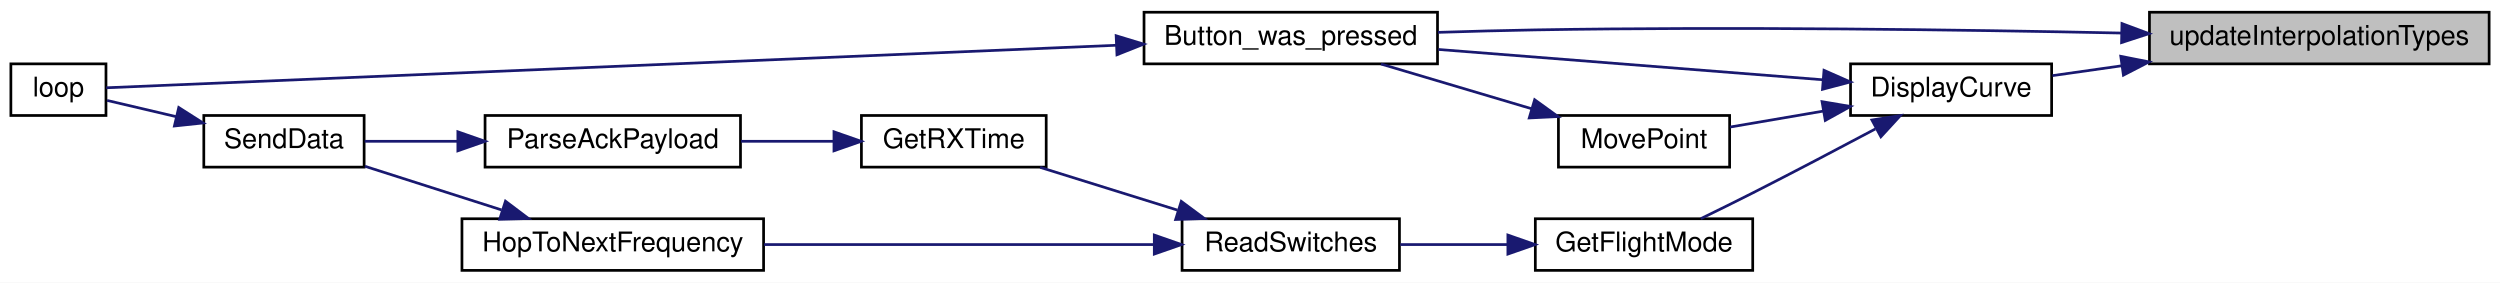
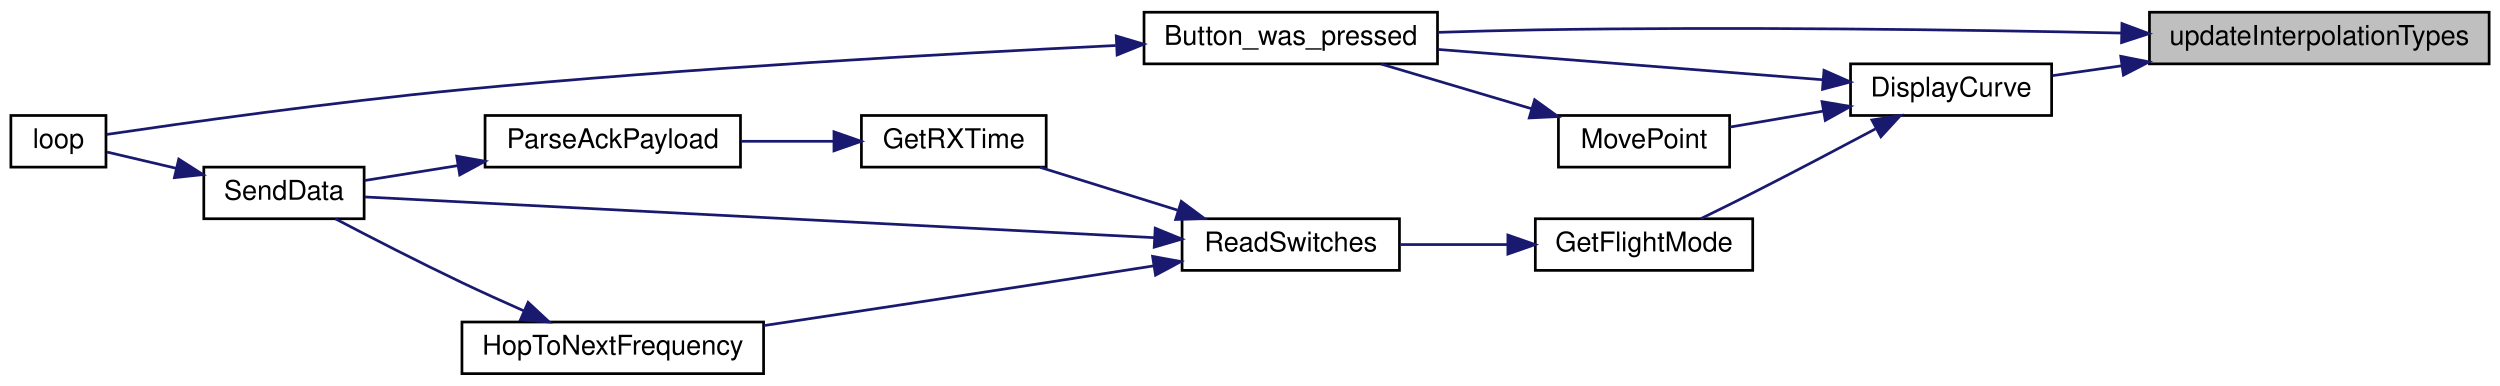
- <svg xmlns="http://www.w3.org/2000/svg" xmlns:xlink="http://www.w3.org/1999/xlink" width="920pt" height="104pt" viewBox="0.00 0.00 920.00 104.00">
-   <g id="graph0" class="graph" transform="scale(1 1) rotate(0) translate(4 100)">
-     <polygon fill="white" stroke="transparent" points="-4,4 -4,-100 916,-100 916,4 -4,4" />
+ <svg xmlns="http://www.w3.org/2000/svg" xmlns:xlink="http://www.w3.org/1999/xlink" width="920pt" height="142pt" viewBox="0.00 0.00 920.00 142.00">
+   <g id="graph0" class="graph" transform="scale(1 1) rotate(0) translate(4 138)">
+     <polygon fill="white" stroke="transparent" points="-4,4 -4,-138 916,-138 916,4 -4,4" />
    <g id="node1" class="node">
      <g id="a_node1">
        <a xlink:title=" ">
-           <polygon fill="#bfbfbf" stroke="black" points="787,-76.5 787,-95.5 912,-95.5 912,-76.5 787,-76.5" />
-           <text text-anchor="middle" x="849.5" y="-83.5" font-family="Helvetica,sans-Serif" font-size="10.00">updateInterpolationTypes</text>
+           <polygon fill="#bfbfbf" stroke="black" points="787,-114.5 787,-133.5 912,-133.5 912,-114.5 787,-114.5" />
+           <text text-anchor="middle" x="849.5" y="-121.5" font-family="Helvetica,sans-Serif" font-size="10.00">updateInterpolationTypes</text>
        </a>
      </g>
    </g>
    <g id="node2" class="node">
      <g id="a_node2">
        <a xlink:href="_transmitter_code_2src_2main_8cpp.html#aed6c682ed45951f95e0b02cf6b570da2" target="_top" xlink:title=" ">
-           <polygon fill="white" stroke="black" points="417,-76.5 417,-95.5 525,-95.5 525,-76.5 417,-76.5" />
-           <text text-anchor="middle" x="471" y="-83.5" font-family="Helvetica,sans-Serif" font-size="10.00">Button_was_pressed</text>
+           <polygon fill="white" stroke="black" points="417,-114.5 417,-133.5 525,-133.5 525,-114.5 417,-114.5" />
+           <text text-anchor="middle" x="471" y="-121.5" font-family="Helvetica,sans-Serif" font-size="10.00">Button_was_pressed</text>
        </a>
      </g>
    </g>
    <g id="edge1" class="edge">
-       <path fill="none" stroke="midnightblue" d="M776.62,-87.84C718.46,-89.06 634.45,-90.24 561,-89 549.41,-88.8 536.97,-88.47 525.17,-88.09" />
-       <polygon fill="midnightblue" stroke="midnightblue" points="776.88,-91.33 786.81,-87.62 776.73,-84.33 776.88,-91.33" />
+       <path fill="none" stroke="midnightblue" d="M776.62,-125.84C718.46,-127.06 634.45,-128.24 561,-127 549.41,-126.8 536.97,-126.47 525.17,-126.09" />
+       <polygon fill="midnightblue" stroke="midnightblue" points="776.88,-129.33 786.81,-125.62 776.73,-122.33 776.88,-129.33" />
    </g>
    <g id="node4" class="node">
      <g id="a_node4">
        <a xlink:href="_transmitter_code_2src_2main_8cpp.html#af941d3a33327b2cee79e058ba9cd65f6" target="_top" xlink:title=" ">
-           <polygon fill="white" stroke="black" points="677,-57.5 677,-76.5 751,-76.5 751,-57.5 677,-57.5" />
-           <text text-anchor="middle" x="714" y="-64.5" font-family="Helvetica,sans-Serif" font-size="10.00">DisplayCurve</text>
+           <polygon fill="white" stroke="black" points="677,-95.5 677,-114.5 751,-114.5 751,-95.5 677,-95.5" />
+           <text text-anchor="middle" x="714" y="-102.5" font-family="Helvetica,sans-Serif" font-size="10.00">DisplayCurve</text>
        </a>
      </g>
    </g>
    <g id="edge3" class="edge">
-       <path fill="none" stroke="midnightblue" d="M776.84,-75.8C768,-74.54 759.28,-73.3 751.3,-72.17" />
-       <polygon fill="midnightblue" stroke="midnightblue" points="776.44,-79.28 786.83,-77.22 777.42,-72.35 776.44,-79.28" />
+       <path fill="none" stroke="midnightblue" d="M776.84,-113.8C768,-112.54 759.28,-111.3 751.3,-110.17" />
+       <polygon fill="midnightblue" stroke="midnightblue" points="776.44,-117.28 786.83,-115.22 777.42,-110.35 776.44,-117.28" />
    </g>
    <g id="node3" class="node">
      <g id="a_node3">
        <a xlink:href="_transmitter_code_2src_2main_8cpp.html#afe461d27b9c48d5921c00d521181f12f" target="_top" xlink:title=" ">
-           <polygon fill="white" stroke="black" points="0,-57.5 0,-76.5 35,-76.5 35,-57.5 0,-57.5" />
-           <text text-anchor="middle" x="17.5" y="-64.5" font-family="Helvetica,sans-Serif" font-size="10.00">loop</text>
+           <polygon fill="white" stroke="black" points="0,-76.5 0,-95.5 35,-95.5 35,-76.5 0,-76.5" />
+           <text text-anchor="middle" x="17.5" y="-83.5" font-family="Helvetica,sans-Serif" font-size="10.00">loop</text>
        </a>
      </g>
    </g>
    <g id="edge2" class="edge">
-       <path fill="none" stroke="midnightblue" d="M406.68,-83.34C301.11,-78.89 94.83,-70.21 35.08,-67.7" />
-       <polygon fill="midnightblue" stroke="midnightblue" points="406.74,-86.84 416.88,-83.76 407.04,-79.85 406.74,-86.84" />
+       <path fill="none" stroke="midnightblue" d="M406.59,-121.25C345.03,-118.3 248.98,-112.93 166,-105 118.45,-100.46 62.6,-92.56 35.27,-88.53" />
+       <polygon fill="midnightblue" stroke="midnightblue" points="406.77,-124.76 416.92,-121.74 407.1,-117.77 406.77,-124.76" />
    </g>
    <g id="edge4" class="edge">
-       <path fill="none" stroke="midnightblue" d="M666.81,-70.64C626.4,-73.83 567.7,-78.46 525.31,-81.8" />
-       <polygon fill="midnightblue" stroke="midnightblue" points="667.23,-74.12 676.92,-69.84 666.68,-67.14 667.23,-74.12" />
+       <path fill="none" stroke="midnightblue" d="M666.81,-108.64C626.4,-111.83 567.7,-116.46 525.31,-119.8" />
+       <polygon fill="midnightblue" stroke="midnightblue" points="667.23,-112.12 676.92,-107.84 666.68,-105.14 667.23,-112.12" />
    </g>
    <g id="node5" class="node">
      <g id="a_node5">
        <a xlink:href="_transmitter_code_2src_2main_8cpp.html#adf35f0ced7990f813a783d0ecd33bf64" target="_top" xlink:title=" ">
-           <polygon fill="white" stroke="black" points="561,-0.5 561,-19.5 641,-19.5 641,-0.5 561,-0.5" />
-           <text text-anchor="middle" x="601" y="-7.5" font-family="Helvetica,sans-Serif" font-size="10.00">GetFlightMode</text>
+           <polygon fill="white" stroke="black" points="561,-38.5 561,-57.5 641,-57.5 641,-38.5 561,-38.5" />
+           <text text-anchor="middle" x="601" y="-45.5" font-family="Helvetica,sans-Serif" font-size="10.00">GetFlightMode</text>
        </a>
      </g>
    </g>
    <g id="edge5" class="edge">
-       <path fill="none" stroke="midnightblue" d="M686.13,-52.55C672.64,-45.37 656.01,-36.62 641,-29 634.82,-25.87 628.05,-22.53 621.9,-19.54" />
-       <polygon fill="midnightblue" stroke="midnightblue" points="684.86,-55.84 695.33,-57.47 688.16,-49.67 684.86,-55.84" />
+       <path fill="none" stroke="midnightblue" d="M686.13,-90.55C672.64,-83.37 656.01,-74.62 641,-67 634.82,-63.87 628.05,-60.53 621.9,-57.54" />
+       <polygon fill="midnightblue" stroke="midnightblue" points="684.86,-93.84 695.33,-95.47 688.16,-87.67 684.86,-93.84" />
    </g>
    <g id="node11" class="node">
      <g id="a_node11">
        <a xlink:href="_transmitter_code_2src_2main_8cpp.html#aad727ec0b0f9f34487a535eaa4a83172" target="_top" xlink:title="moves point very close to where user hit screen">
-           <polygon fill="white" stroke="black" points="569.5,-38.5 569.5,-57.5 632.5,-57.5 632.5,-38.5 569.5,-38.5" />
-           <text text-anchor="middle" x="601" y="-45.5" font-family="Helvetica,sans-Serif" font-size="10.00">MovePoint</text>
+           <polygon fill="white" stroke="black" points="569.5,-76.5 569.5,-95.5 632.5,-95.5 632.5,-76.5 569.5,-76.5" />
+           <text text-anchor="middle" x="601" y="-83.5" font-family="Helvetica,sans-Serif" font-size="10.00">MovePoint</text>
+         </a>
+       </g>
+     </g>
+     <g id="edge14" class="edge">
+       <path fill="none" stroke="midnightblue" d="M666.99,-97.12C655.41,-95.14 643.26,-93.06 632.65,-91.25" />
+       <polygon fill="midnightblue" stroke="midnightblue" points="666.51,-100.59 676.96,-98.83 667.7,-93.69 666.51,-100.59" />
+     </g>
+     <g id="node6" class="node">
+       <g id="a_node6">
+         <a xlink:href="_radio_functions_8h.html#ab0af36f3442ad4f2d0b716c14c7d6085" target="_top" xlink:title=" ">
+           <polygon fill="white" stroke="black" points="431,-38.5 431,-57.5 511,-57.5 511,-38.5 431,-38.5" />
+           <text text-anchor="middle" x="471" y="-45.5" font-family="Helvetica,sans-Serif" font-size="10.00">ReadSwitches</text>
+         </a>
+       </g>
+     </g>
+     <g id="edge6" class="edge">
+       <path fill="none" stroke="midnightblue" d="M550.67,-48C537.63,-48 523.73,-48 511.3,-48" />
+       <polygon fill="midnightblue" stroke="midnightblue" points="550.9,-51.5 560.9,-48 550.9,-44.5 550.9,-51.5" />
+     </g>
+     <g id="node7" class="node">
+       <g id="a_node7">
+         <a xlink:href="_transmitter_code_2src_2main_8cpp.html#acd508e422b616377d0f0cdb44e4cfae0" target="_top" xlink:title=" ">
+           <polygon fill="white" stroke="black" points="313,-76.5 313,-95.5 381,-95.5 381,-76.5 313,-76.5" />
+           <text text-anchor="middle" x="347" y="-83.5" font-family="Helvetica,sans-Serif" font-size="10.00">GetRXTime</text>
+         </a>
+       </g>
+     </g>
+     <g id="edge7" class="edge">
+       <path fill="none" stroke="midnightblue" d="M429.29,-60.68C412.8,-65.81 394.09,-71.64 378.78,-76.41" />
+       <polygon fill="midnightblue" stroke="midnightblue" points="430.71,-63.9 439.21,-57.59 428.63,-57.22 430.71,-63.9" />
+     </g>
+     <g id="node9" class="node">
+       <g id="a_node9">
+         <a xlink:href="_radio_functions_8cpp.html#a3d7322e78f097d02d476f17a6306997c" target="_top" xlink:title=" ">
+           <polygon fill="white" stroke="black" points="71,-57.5 71,-76.5 130,-76.5 130,-57.5 71,-57.5" />
+           <text text-anchor="middle" x="100.5" y="-64.5" font-family="Helvetica,sans-Serif" font-size="10.00">SendData</text>
        </a>
      </g>
    </g>
    <g id="edge13" class="edge">
-       <path fill="none" stroke="midnightblue" d="M666.99,-59.12C655.41,-57.14 643.26,-55.06 632.65,-53.25" />
-       <polygon fill="midnightblue" stroke="midnightblue" points="666.51,-62.59 676.96,-60.83 667.7,-55.69 666.51,-62.59" />
-     </g>
-     <g id="node6" class="node">
-       <g id="a_node6">
-         <a xlink:href="_radio_functions_8h.html#ab0af36f3442ad4f2d0b716c14c7d6085" target="_top" xlink:title=" ">
-           <polygon fill="white" stroke="black" points="431,-0.5 431,-19.5 511,-19.5 511,-0.5 431,-0.5" />
-           <text text-anchor="middle" x="471" y="-7.5" font-family="Helvetica,sans-Serif" font-size="10.00">ReadSwitches</text>
-         </a>
-       </g>
-     </g>
-     <g id="edge6" class="edge">
-       <path fill="none" stroke="midnightblue" d="M550.67,-10C537.63,-10 523.73,-10 511.3,-10" />
-       <polygon fill="midnightblue" stroke="midnightblue" points="550.9,-13.5 560.9,-10 550.9,-6.5 550.9,-13.5" />
-     </g>
-     <g id="node7" class="node">
-       <g id="a_node7">
-         <a xlink:href="_transmitter_code_2src_2main_8cpp.html#acd508e422b616377d0f0cdb44e4cfae0" target="_top" xlink:title=" ">
-           <polygon fill="white" stroke="black" points="313,-38.5 313,-57.5 381,-57.5 381,-38.5 313,-38.5" />
-           <text text-anchor="middle" x="347" y="-45.5" font-family="Helvetica,sans-Serif" font-size="10.00">GetRXTime</text>
-         </a>
-       </g>
-     </g>
-     <g id="edge7" class="edge">
-       <path fill="none" stroke="midnightblue" d="M429.29,-22.68C412.8,-27.81 394.09,-33.64 378.78,-38.41" />
-       <polygon fill="midnightblue" stroke="midnightblue" points="430.71,-25.9 439.21,-19.59 428.63,-19.22 430.71,-25.9" />
+       <path fill="none" stroke="midnightblue" d="M420.85,-50.53C342.82,-54.56 193.03,-62.28 130.27,-65.52" />
+       <polygon fill="midnightblue" stroke="midnightblue" points="421.11,-54.03 430.91,-50.02 420.75,-47.04 421.11,-54.03" />
    </g>
    <g id="node10" class="node">
      <g id="a_node10">
        <a xlink:href="_radio_functions_8cpp.html#aa48ea4c5d47aa93d17dbc7d7b19238d8" target="_top" xlink:title=" ">
          <polygon fill="white" stroke="black" points="166,-0.5 166,-19.5 277,-19.5 277,-0.5 166,-0.5" />
          <text text-anchor="middle" x="221.5" y="-7.5" font-family="Helvetica,sans-Serif" font-size="10.00">HopToNextFrequency</text>
        </a>
      </g>
    </g>
    <g id="edge11" class="edge">
-       <path fill="none" stroke="midnightblue" d="M420.65,-10C379.2,-10 320.05,-10 277.18,-10" />
-       <polygon fill="midnightblue" stroke="midnightblue" points="420.78,-13.5 430.78,-10 420.78,-6.5 420.78,-13.5" />
+       <path fill="none" stroke="midnightblue" d="M420.51,-40.16C407.65,-38.14 393.81,-35.98 381,-34 346.48,-28.67 307.71,-22.8 277.16,-18.2" />
+       <polygon fill="midnightblue" stroke="midnightblue" points="420.15,-43.65 430.58,-41.75 421.24,-36.74 420.15,-43.65" />
    </g>
    <g id="node8" class="node">
      <g id="a_node8">
        <a xlink:href="_radio_functions_8h.html#a230e862a4da0f66746b6b3afba6bd77a" target="_top" xlink:title=" ">
-           <polygon fill="white" stroke="black" points="174.5,-38.5 174.5,-57.5 268.5,-57.5 268.5,-38.5 174.5,-38.5" />
-           <text text-anchor="middle" x="221.5" y="-45.5" font-family="Helvetica,sans-Serif" font-size="10.00">ParseAckPayload</text>
+           <polygon fill="white" stroke="black" points="174.5,-76.5 174.5,-95.5 268.5,-95.5 268.5,-76.5 174.5,-76.5" />
+           <text text-anchor="middle" x="221.5" y="-83.5" font-family="Helvetica,sans-Serif" font-size="10.00">ParseAckPayload</text>
        </a>
      </g>
    </g>
    <g id="edge8" class="edge">
-       <path fill="none" stroke="midnightblue" d="M302.67,-48C291.68,-48 279.82,-48 268.69,-48" />
-       <polygon fill="midnightblue" stroke="midnightblue" points="302.9,-51.5 312.9,-48 302.9,-44.5 302.9,-51.5" />
-     </g>
-     <g id="node9" class="node">
-       <g id="a_node9">
-         <a xlink:href="_radio_functions_8cpp.html#a3d7322e78f097d02d476f17a6306997c" target="_top" xlink:title=" ">
-           <polygon fill="white" stroke="black" points="71,-38.5 71,-57.5 130,-57.5 130,-38.5 71,-38.5" />
-           <text text-anchor="middle" x="100.5" y="-45.5" font-family="Helvetica,sans-Serif" font-size="10.00">SendData</text>
-         </a>
-       </g>
+       <path fill="none" stroke="midnightblue" d="M302.67,-86C291.68,-86 279.82,-86 268.69,-86" />
+       <polygon fill="midnightblue" stroke="midnightblue" points="302.9,-89.5 312.9,-86 302.9,-82.5 302.9,-89.5" />
    </g>
    <g id="edge9" class="edge">
-       <path fill="none" stroke="midnightblue" d="M164.22,-48C152.43,-48 140.47,-48 130.2,-48" />
-       <polygon fill="midnightblue" stroke="midnightblue" points="164.49,-51.5 174.49,-48 164.49,-44.5 164.49,-51.5" />
+       <path fill="none" stroke="midnightblue" d="M164.58,-77.07C152.67,-75.17 140.57,-73.24 130.2,-71.58" />
+       <polygon fill="midnightblue" stroke="midnightblue" points="164.06,-80.53 174.49,-78.65 165.17,-73.62 164.06,-80.53" />
    </g>
    <g id="edge10" class="edge">
-       <path fill="none" stroke="midnightblue" d="M60.78,-57.08C51.86,-59.18 42.82,-61.3 35.4,-63.04" />
-       <polygon fill="midnightblue" stroke="midnightblue" points="61.78,-60.44 70.71,-54.75 60.18,-53.63 61.78,-60.44" />
+       <path fill="none" stroke="midnightblue" d="M60.78,-76.08C51.86,-78.18 42.82,-80.3 35.4,-82.04" />
+       <polygon fill="midnightblue" stroke="midnightblue" points="61.78,-79.44 70.71,-73.75 60.18,-72.63 61.78,-79.44" />
    </g>
    <g id="edge12" class="edge">
-       <path fill="none" stroke="midnightblue" d="M180.56,-22.75C164.09,-28.01 145.38,-33.99 130.29,-38.81" />
-       <polygon fill="midnightblue" stroke="midnightblue" points="182.01,-25.97 190.47,-19.59 179.88,-19.3 182.01,-25.97" />
+       <path fill="none" stroke="midnightblue" d="M188.87,-23.56C181.34,-26.89 173.35,-30.5 166,-34 150.1,-41.56 132.3,-50.72 119.43,-57.47" />
+       <polygon fill="midnightblue" stroke="midnightblue" points="190.34,-26.74 198.09,-19.52 187.53,-20.32 190.34,-26.74" />
    </g>
-     <g id="edge14" class="edge">
-       <path fill="none" stroke="midnightblue" d="M559.74,-59.95C541.83,-65.27 521.04,-71.44 504.2,-76.44" />
-       <polygon fill="midnightblue" stroke="midnightblue" points="560.75,-63.3 569.34,-57.1 558.76,-56.59 560.75,-63.3" />
+     <g id="edge15" class="edge">
+       <path fill="none" stroke="midnightblue" d="M559.74,-97.95C541.83,-103.27 521.04,-109.44 504.2,-114.44" />
+       <polygon fill="midnightblue" stroke="midnightblue" points="560.75,-101.3 569.34,-95.1 558.76,-94.59 560.75,-101.3" />
    </g>
  </g>
</svg>
